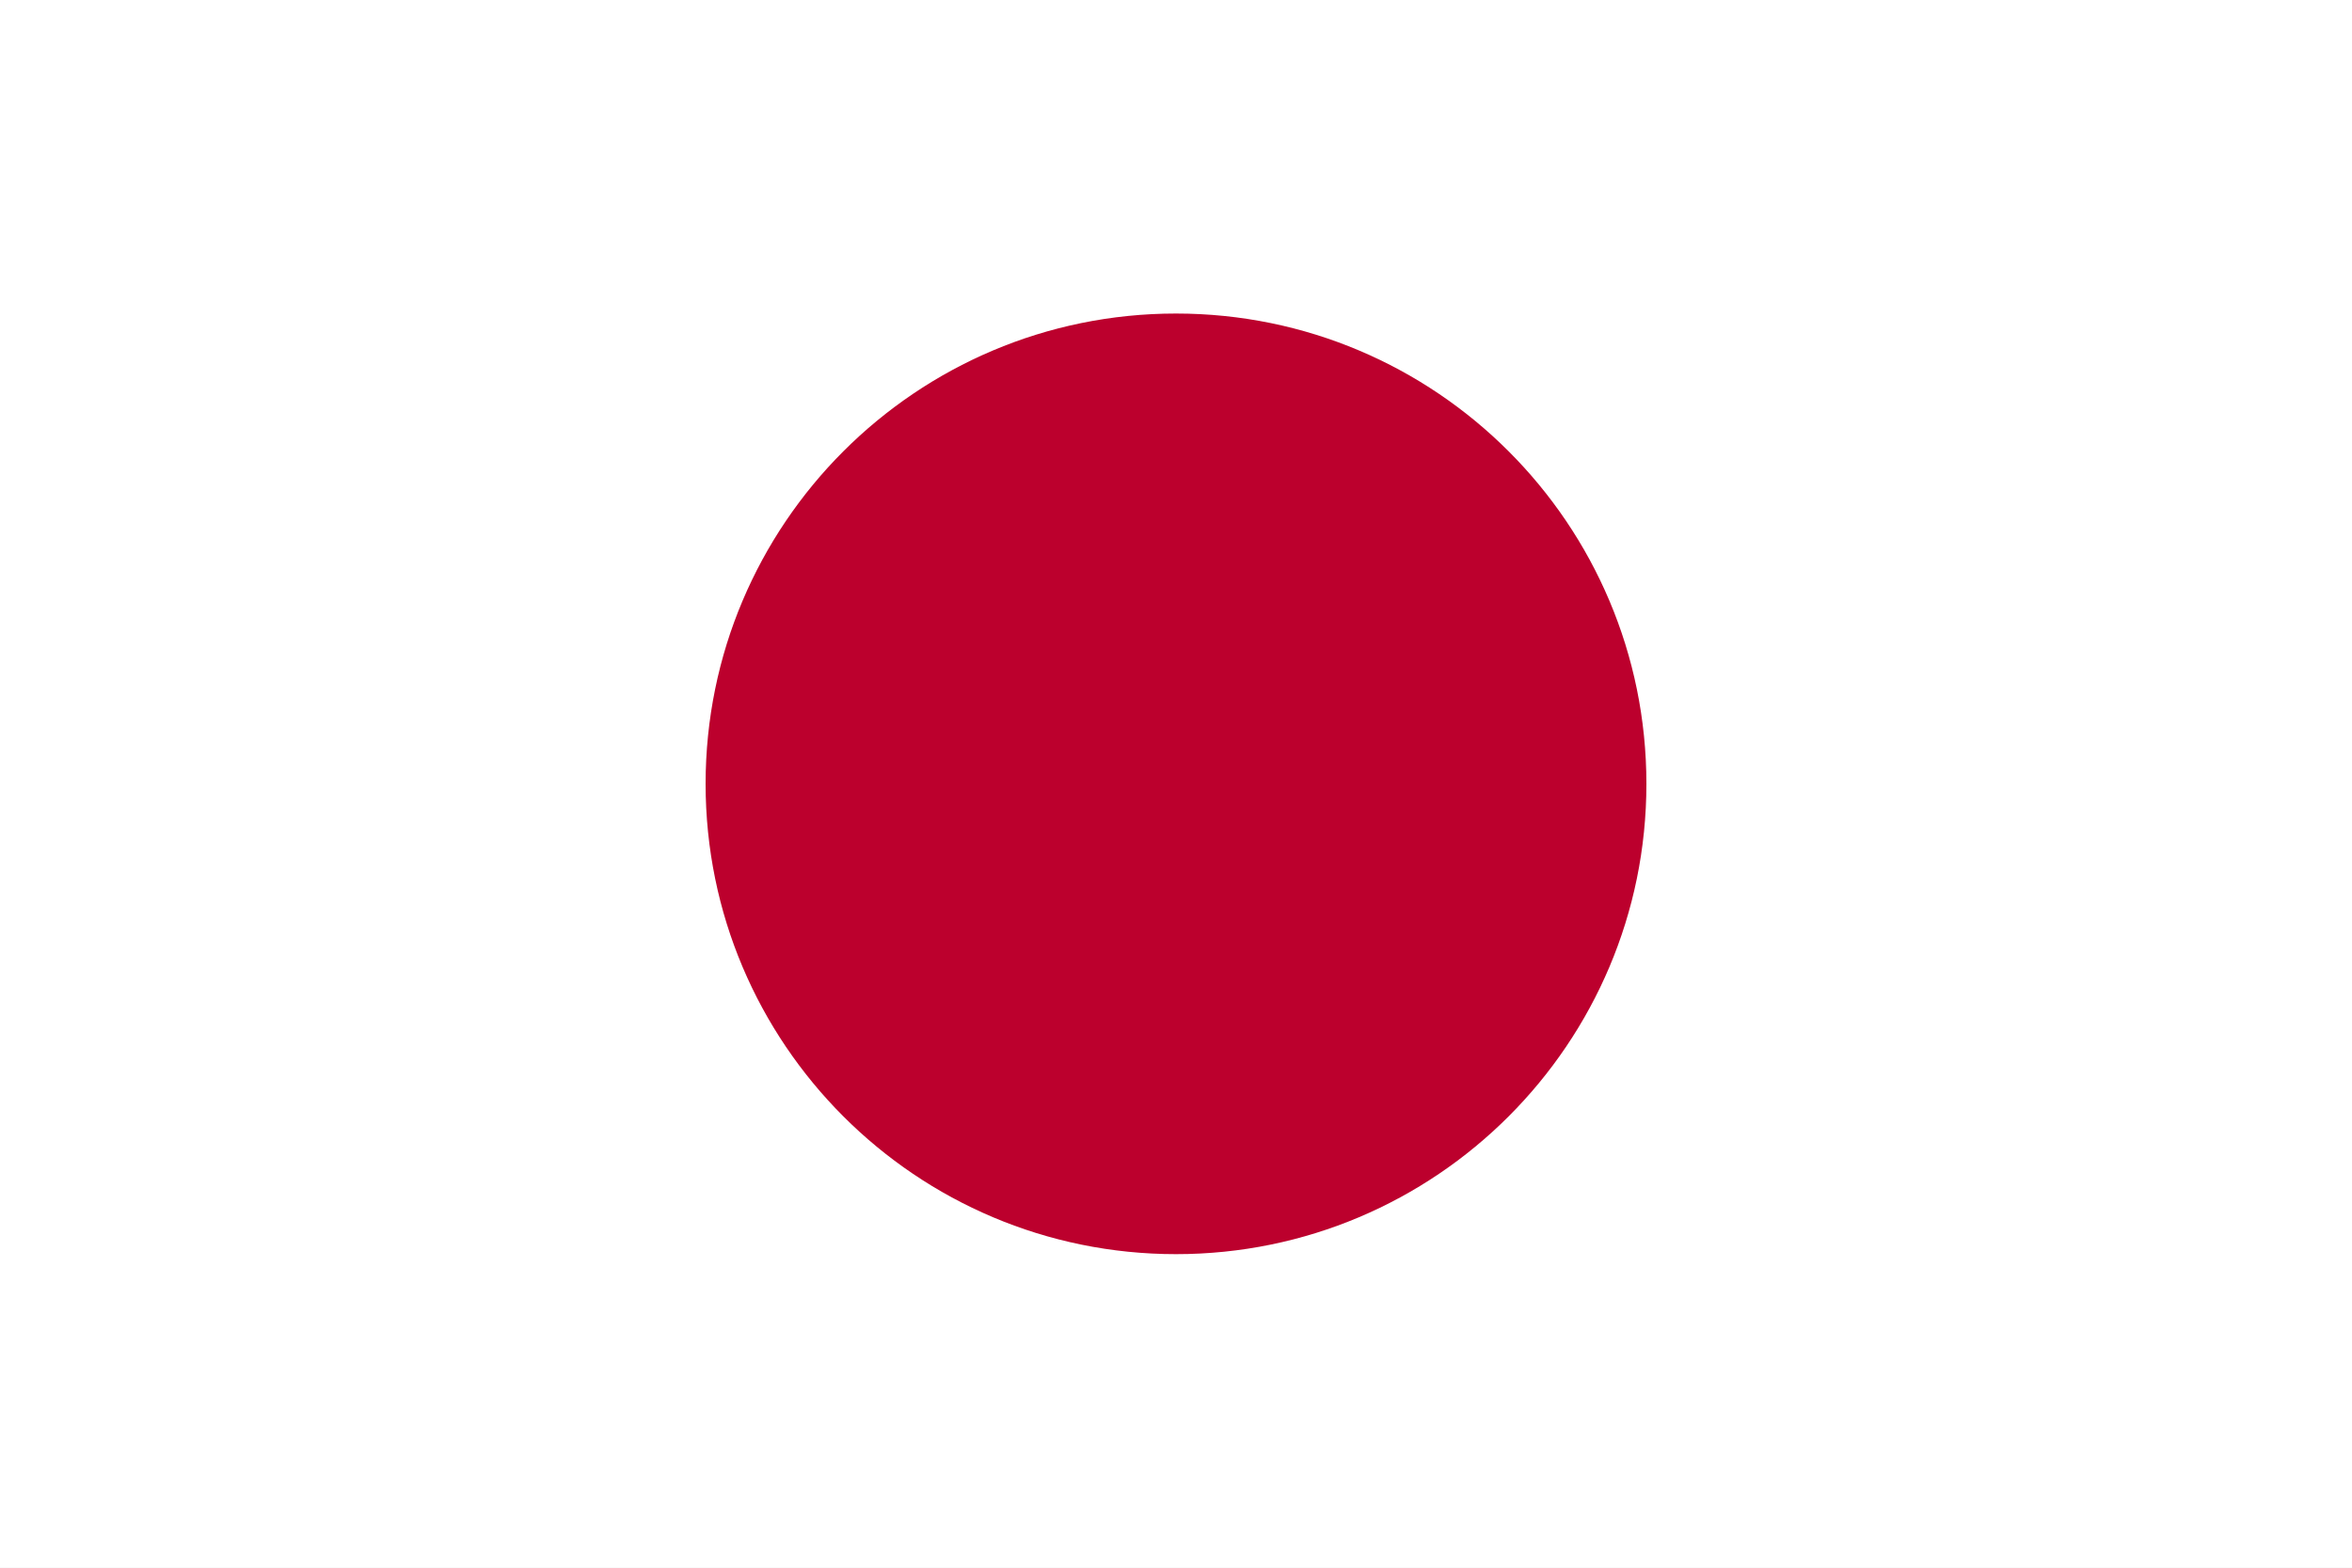
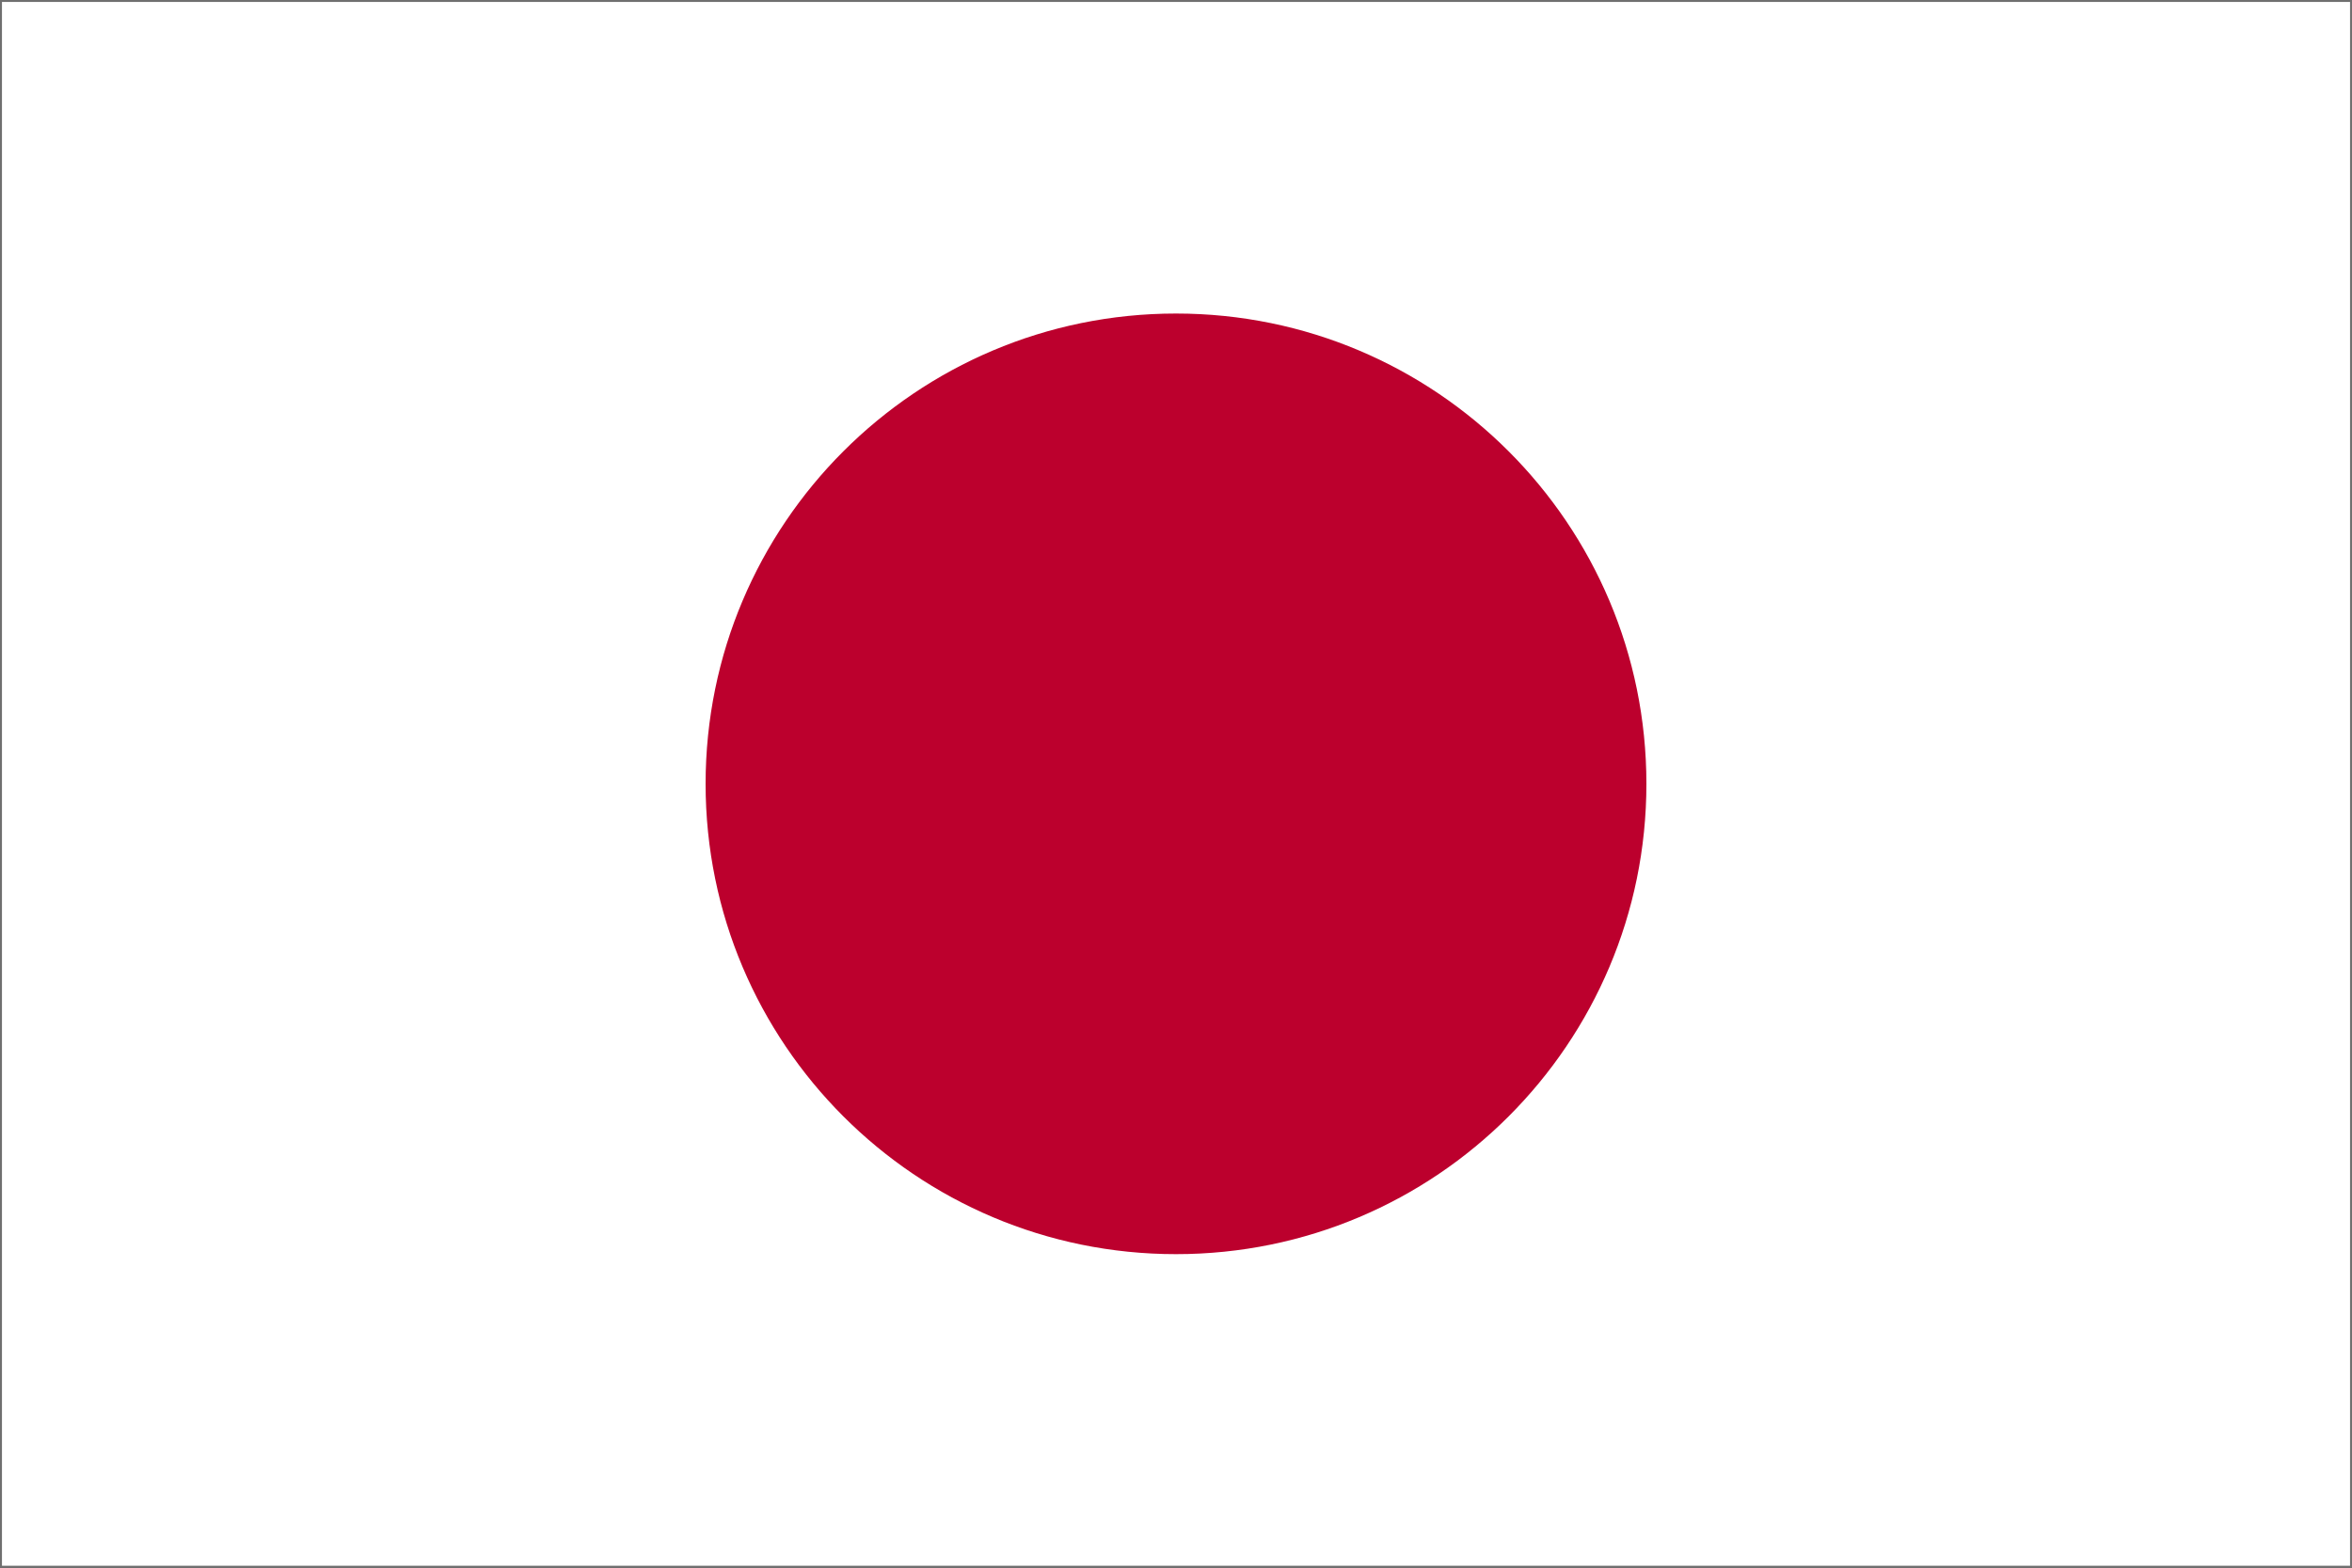
<svg xmlns="http://www.w3.org/2000/svg" viewBox="0 0 900 600">
  <path fill="#fff" d="M0 0h900v600H0z" />
  <circle cx="450" cy="300" r="180" fill="#bc002d" />
+   <path data-edge="" fill="none" stroke="#6f6f6f" stroke-width="1.5" stroke-linejoin="round" vector-effect="non-scaling-stroke" d="M0 0h900v600H0z" />
</svg>
